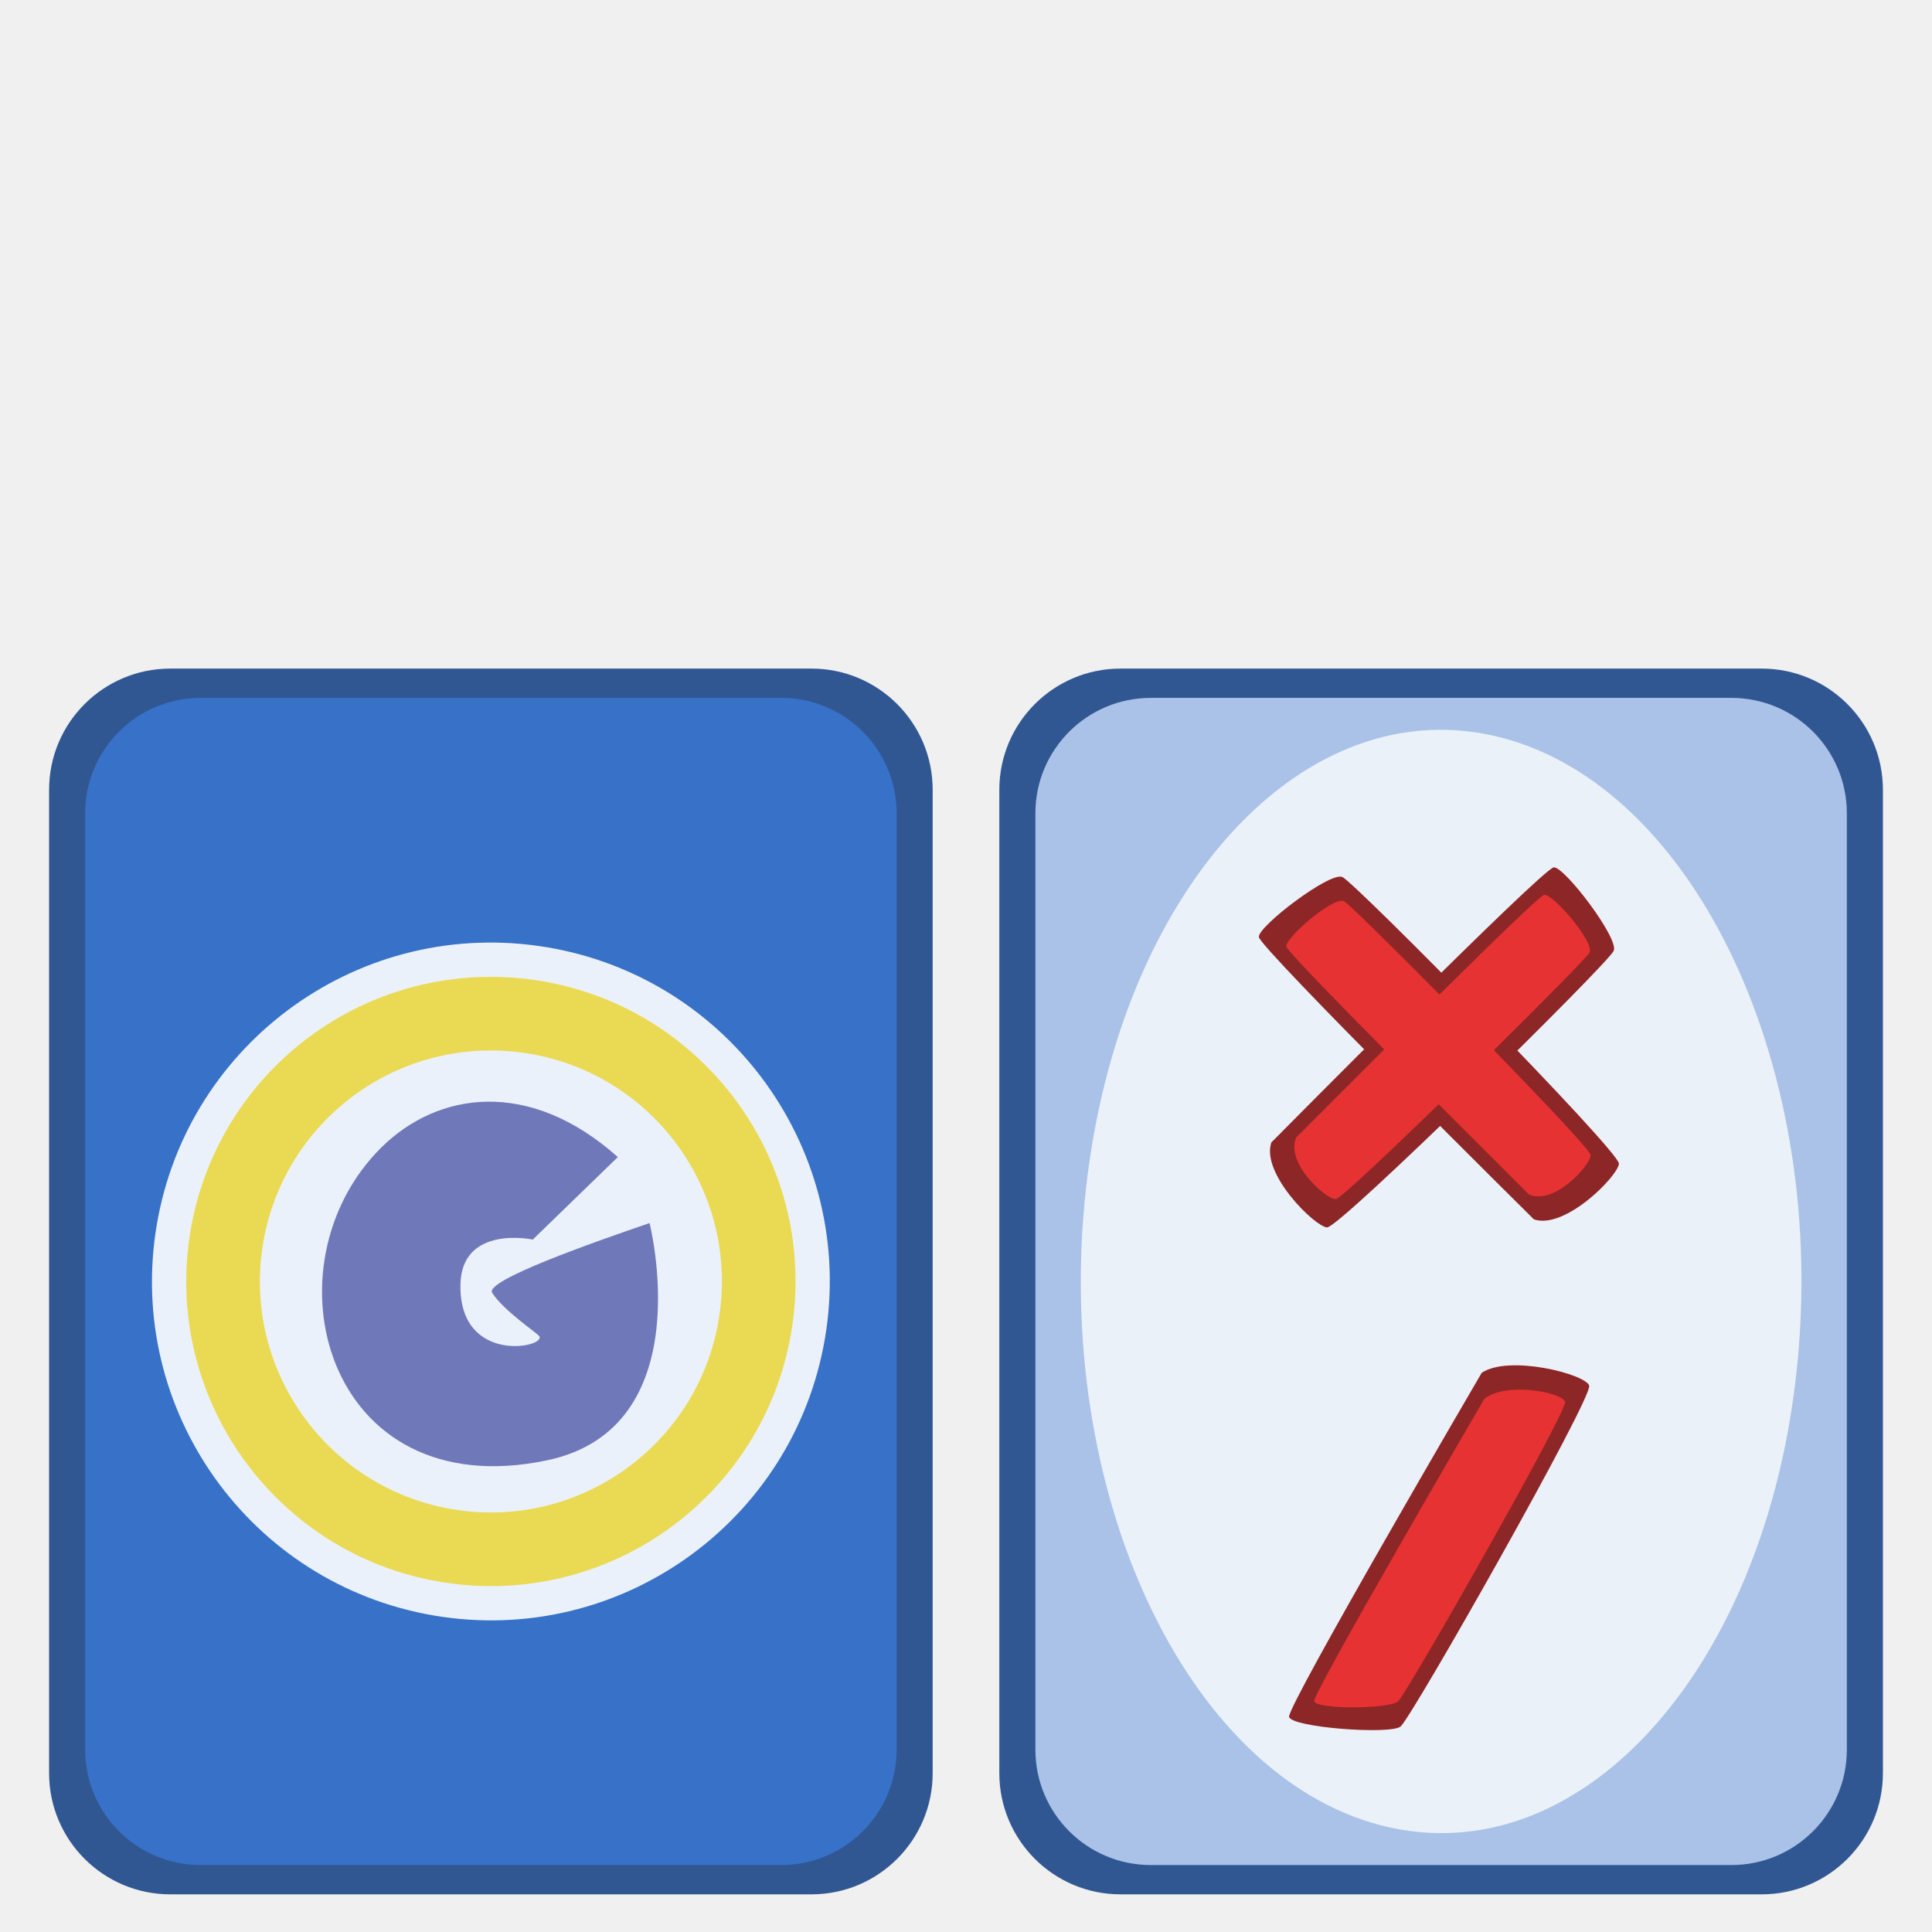
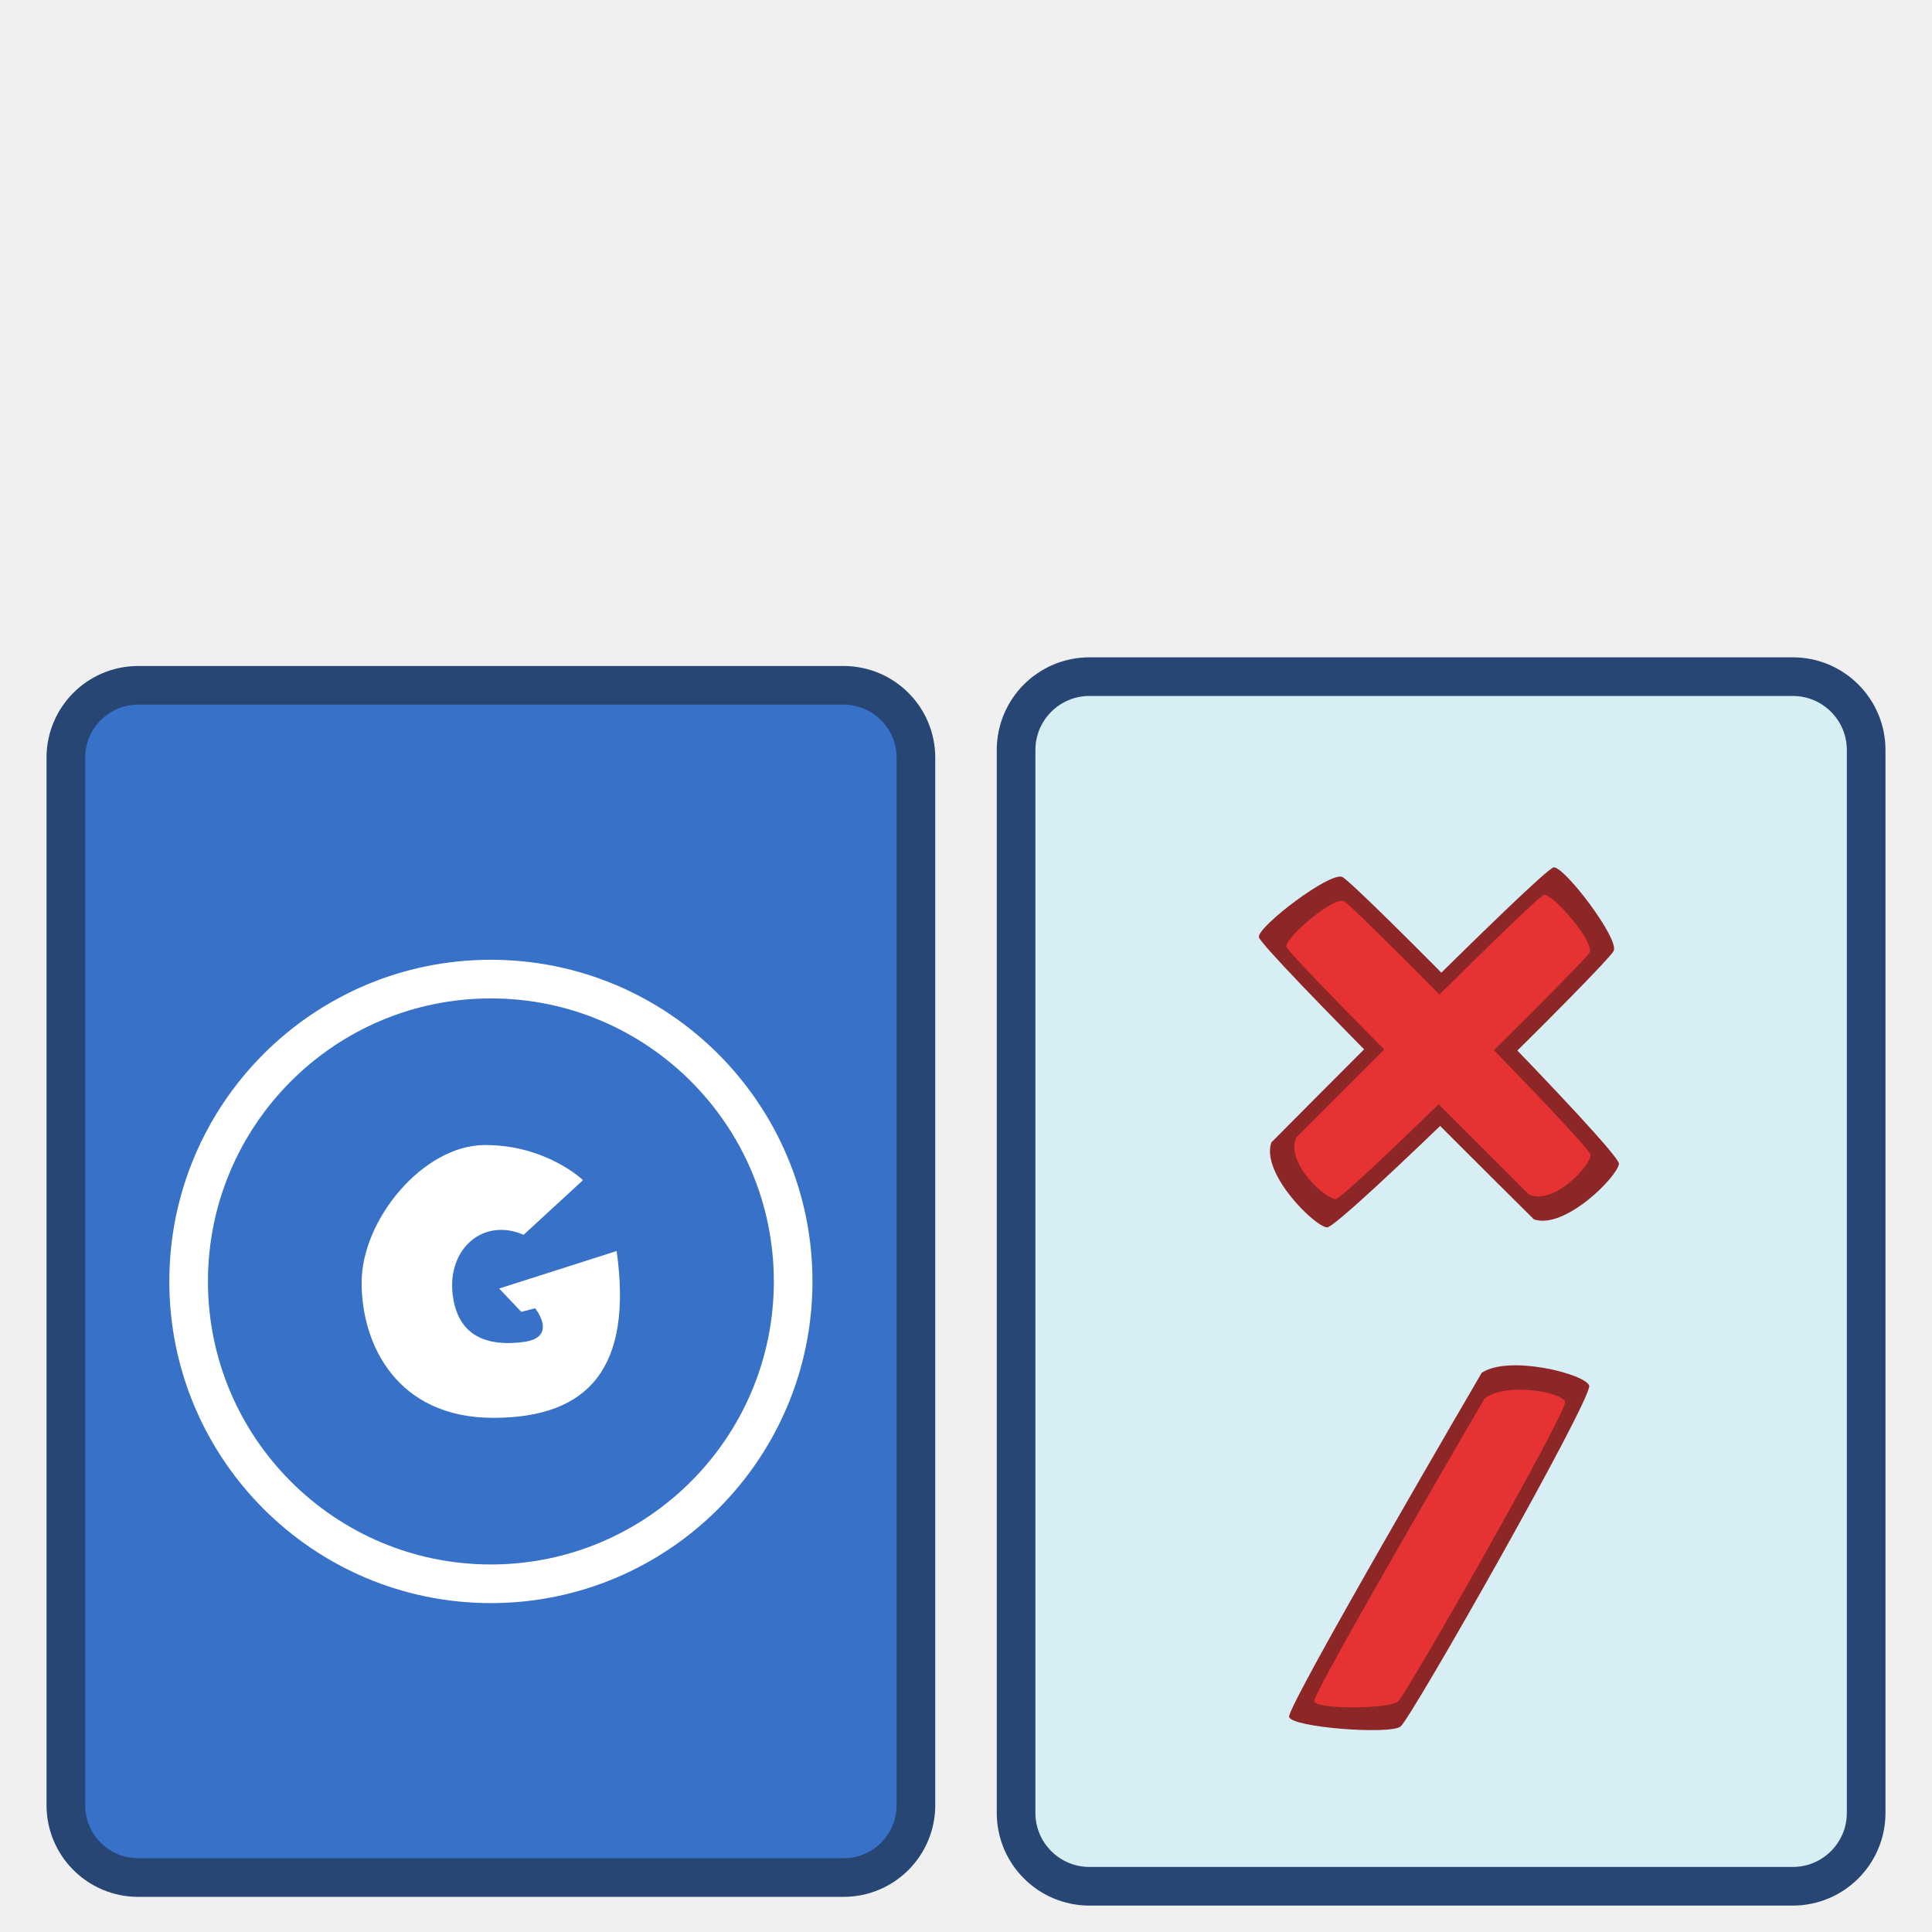
- <svg xmlns="http://www.w3.org/2000/svg" width="100" height="100" version="1.0">
-   <g>
-     <rect style="color:#000;clip-rule:nonzero;display:inline;overflow:visible;visibility:visible;opacity:1;isolation:auto;mix-blend-mode:normal;color-interpolation:sRGB;color-interpolation-filters:linearRGB;solid-color:#000;solid-opacity:1;fill:#315793;fill-opacity:1;fill-rule:nonzero;stroke:none;stroke-width:1.187;stroke-linecap:butt;stroke-linejoin:miter;stroke-miterlimit:4;stroke-dasharray:none;stroke-dashoffset:0;stroke-opacity:1;marker:none;color-rendering:auto;image-rendering:auto;shape-rendering:auto;text-rendering:auto;enable-background:accumulate" width="45.734" height="63.445" x="51.725" y="34.606" ry="6.273" />
-     <rect style="color:#000;clip-rule:nonzero;display:inline;overflow:visible;visibility:visible;opacity:1;isolation:auto;mix-blend-mode:normal;color-interpolation:sRGB;color-interpolation-filters:linearRGB;solid-color:#000;solid-opacity:1;fill:#aac2e7;fill-opacity:1;fill-rule:nonzero;stroke:none;stroke-width:1.187;stroke-linecap:butt;stroke-linejoin:miter;stroke-miterlimit:4;stroke-dasharray:none;stroke-dashoffset:0;stroke-opacity:1;marker:none;color-rendering:auto;image-rendering:auto;shape-rendering:auto;text-rendering:auto;enable-background:accumulate" width="42" height="60.411" x="53.592" y="36.123" ry="5.973" />
-     <rect style="color:#000;clip-rule:nonzero;display:inline;overflow:visible;visibility:visible;opacity:1;isolation:auto;mix-blend-mode:normal;color-interpolation:sRGB;color-interpolation-filters:linearRGB;solid-color:#000;solid-opacity:1;fill:#315793;fill-opacity:1;fill-rule:nonzero;stroke:none;stroke-width:1.187;stroke-linecap:butt;stroke-linejoin:miter;stroke-miterlimit:4;stroke-dasharray:none;stroke-dashoffset:0;stroke-opacity:1;marker:none;color-rendering:auto;image-rendering:auto;shape-rendering:auto;text-rendering:auto;enable-background:accumulate" width="45.734" height="63.445" x="2.541" y="34.606" ry="6.273" />
-     <rect style="color:#000;clip-rule:nonzero;display:inline;overflow:visible;visibility:visible;opacity:1;isolation:auto;mix-blend-mode:normal;color-interpolation:sRGB;color-interpolation-filters:linearRGB;solid-color:#000;solid-opacity:1;fill:#3771c8;fill-opacity:1;fill-rule:nonzero;stroke:none;stroke-width:1.187;stroke-linecap:butt;stroke-linejoin:miter;stroke-miterlimit:4;stroke-dasharray:none;stroke-dashoffset:0;stroke-opacity:1;marker:none;color-rendering:auto;image-rendering:auto;shape-rendering:auto;text-rendering:auto;enable-background:accumulate" width="42" height="60.411" x="4.408" y="36.123" ry="5.973" />
-     <path style="color:#000;clip-rule:nonzero;display:inline;overflow:visible;visibility:visible;opacity:1;isolation:auto;mix-blend-mode:normal;color-interpolation:sRGB;color-interpolation-filters:linearRGB;solid-color:#000;solid-opacity:1;fill:#ebf1fa;fill-opacity:1;fill-rule:nonzero;stroke:none;stroke-width:1.187;stroke-linecap:butt;stroke-linejoin:miter;stroke-miterlimit:4;stroke-dasharray:none;stroke-dashoffset:0;stroke-opacity:1;marker:none;color-rendering:auto;image-rendering:auto;shape-rendering:auto;text-rendering:auto;enable-background:accumulate" d="M42.768 68.836A17.54 17.54 0 0 1 22.914 83.69a17.54 17.54 0 0 1-14.87-19.844 17.54 17.54 0 0 1 19.833-14.883 17.54 17.54 0 0 1 14.899 19.821" />
-     <path style="fill:#6f79b9;fill-opacity:1;fill-rule:evenodd;stroke:none;stroke-width:1px;stroke-linecap:butt;stroke-linejoin:miter;stroke-opacity:1" d="m31.978 59.89-4.402 4.27s-3.71-.79-3.744 2.365c-.046 4.146 4.506 3.208 4.073 2.627-.132-.176-1.822-1.3-2.43-2.233-.419-.641 5.276-2.628 8.145-3.613 0 0 2.71 10.61-5.321 12.284-11.474 2.394-14.728-10.098-8.557-16.201 2.904-2.872 7.637-3.605 12.236.5z" />
-     <path style="color:#000;clip-rule:nonzero;display:inline;overflow:visible;visibility:visible;opacity:1;isolation:auto;mix-blend-mode:normal;color-interpolation:sRGB;color-interpolation-filters:linearRGB;solid-color:#000;solid-opacity:1;fill:#ead952;fill-opacity:1;fill-rule:nonzero;stroke:none;stroke-width:1.187;stroke-linecap:butt;stroke-linejoin:miter;stroke-miterlimit:4;stroke-dasharray:none;stroke-dashoffset:0;stroke-opacity:1;marker:none;color-rendering:auto;image-rendering:auto;shape-rendering:auto;text-rendering:auto;enable-background:accumulate" d="M24.954 50.568A15.766 15.766 0 0 0 9.801 64.097a15.766 15.766 0 0 0 13.365 17.837 15.766 15.766 0 0 0 17.847-13.352l.007-.046a15.766 15.766 0 0 0-13.393-17.817 15.766 15.766 0 0 0-2.673-.15zm.11 3.809a11.956 11.956 0 0 1 2.028.114 11.956 11.956 0 0 1 10.155 13.511l-.005.036a11.956 11.956 0 0 1-13.534 10.125 11.956 11.956 0 0 1-10.135-13.527 11.956 11.956 0 0 1 11.49-10.26z" />
-     <path style="color:#000;clip-rule:nonzero;display:inline;overflow:visible;visibility:visible;opacity:1;isolation:auto;mix-blend-mode:normal;color-interpolation:sRGB;color-interpolation-filters:linearRGB;solid-color:#000;solid-opacity:1;fill:#ebf1f9;fill-opacity:1;fill-rule:nonzero;stroke:none;stroke-width:1.187;stroke-linecap:butt;stroke-linejoin:miter;stroke-miterlimit:4;stroke-dasharray:none;stroke-dashoffset:0;stroke-opacity:1;marker:none;color-rendering:auto;image-rendering:auto;shape-rendering:auto;text-rendering:auto;enable-background:accumulate" d="M93.048 70.41A18.648 28.55 0 0 1 71.94 94.588a18.648 28.55 0 0 1-15.808-32.3 18.648 28.55 0 0 1 21.086-24.226 18.648 28.55 0 0 1 15.839 32.264" />
-     <path d="M64.981 64.014c-1.526.756-1.487 4.663-1.072 5.147.414.483 19.971.633 20.62.369.65-.264 1.277-4.872.86-5.247-.418-.375-20.408-.27-20.408-.27z" style="display:inline;fill:#8d2626;fill-opacity:1;fill-rule:evenodd;stroke:none;stroke-width:1px;stroke-linecap:butt;stroke-linejoin:miter;stroke-opacity:1" transform="rotate(-45 59.502 60.58)" />
-     <path d="M71.777 76.44c.756 1.527 4.664 1.488 5.147 1.074.483-.415.633-19.972.37-20.622-.264-.649-4.873-1.275-5.248-.858-.375.417-.27 20.407-.27 20.407z" style="display:inline;fill:#8d2626;fill-opacity:1;fill-rule:evenodd;stroke:none;stroke-width:1px;stroke-linecap:butt;stroke-linejoin:miter;stroke-opacity:1" transform="rotate(-45 59.502 60.58)" />
-     <path d="M73.376 57.23c-.352.019-.609.072-.676.163-.116.158-.162 3.608-.184 7.346l-6.445.002c-1.343.544-1.171 3.354-.807 3.701.155.148 3.532.243 7.239.3-.001 3.097.002 6.609.002 6.609.543 1.343 3.353 1.173 3.7.808.15-.157.245-3.61.301-7.377 3.582.02 6.837.004 7.073-.074.571-.19.816-3.502.449-3.772-.16-.116-3.683-.164-7.48-.185.017-3.508 0-6.674-.077-6.906-.142-.429-2.041-.674-3.095-.616z" style="display:inline;fill:#e63232;fill-opacity:1;fill-rule:evenodd;stroke:none;stroke-width:1px;stroke-linecap:butt;stroke-linejoin:miter;stroke-opacity:1" transform="rotate(-45 59.502 60.58)" />
-     <path style="display:inline;fill:#8d2626;fill-opacity:1;fill-rule:evenodd;stroke:none;stroke-width:1px;stroke-linecap:butt;stroke-linejoin:miter;stroke-opacity:1" d="M76.693 71.056c1.418-.944 5.351.06 5.563.66.211.6-9.21 17.219-9.764 17.65-.553.43-5.653.047-5.769-.502-.116-.549 9.97-17.808 9.97-17.808z" />
-     <path style="display:inline;fill:#e63232;fill-opacity:1;fill-rule:evenodd;stroke:none;stroke-width:1px;stroke-linecap:butt;stroke-linejoin:miter;stroke-opacity:1" d="M76.834 72.396c1.142-.892 4.058-.323 4.177.166.118.49-8.194 15.101-8.644 15.501-.45.4-4.294.434-4.344-.018-.05-.453 8.811-15.65 8.811-15.65z" />
+ <svg xmlns="http://www.w3.org/2000/svg" width="100" height="100" version="1.0" id="svg34">
+   <g id="g32">
+     <rect style="color:#000;clip-rule:nonzero;display:inline;overflow:visible;visibility:visible;isolation:auto;mix-blend-mode:normal;color-interpolation:sRGB;color-interpolation-filters:linearRGB;solid-color:#000;solid-opacity:1;fill:#d7eef4;fill-opacity:1;fill-rule:nonzero;stroke:#274674;stroke-width:2;stroke-linecap:round;stroke-linejoin:bevel;stroke-miterlimit:4;stroke-dasharray:none;stroke-dashoffset:0;stroke-opacity:1;marker:none;color-rendering:auto;image-rendering:auto;shape-rendering:auto;text-rendering:auto;enable-background:accumulate" width="44" height="62.61" x="52.592" y="35.023" ry="3.798" id="rect6-3" />
+     <g transform="matrix(.30671 0 0 .30671 -25.436 -42.537)" id="g22">
+       <rect style="color:#000;clip-rule:nonzero;display:inline;overflow:visible;visibility:visible;opacity:1;isolation:auto;mix-blend-mode:normal;color-interpolation:sRGB;color-interpolation-filters:linearRGB;solid-color:#000;solid-opacity:1;fill:#3771c8;fill-opacity:1;fill-rule:nonzero;stroke:#274674;stroke-width:6.521;stroke-linecap:round;stroke-linejoin:bevel;stroke-miterlimit:4;stroke-dasharray:none;stroke-dashoffset:0;stroke-opacity:1;marker:none;color-rendering:auto;image-rendering:auto;shape-rendering:auto;text-rendering:auto;enable-background:accumulate" width="143.456" height="201.195" x="94.045" y="254.342" ry="12.204" id="rect6" />
+       <g id="g20" transform="matrix(.97605 0 0 .97634 2.253 6.018)" style="stroke-width:1.024">
+         <g style="display:inline;fill:#fff;fill-opacity:.428;stroke:#fff;stroke-width:2.049;stroke-miterlimit:4;stroke-dasharray:none;stroke-opacity:1" id="g12">
+           <g style="fill:#e77936;fill-opacity:1;stroke:#fff;stroke-width:2.049;stroke-miterlimit:4;stroke-dasharray:none;stroke-opacity:1" id="g10">
+             <path style="display:inline;fill:#3771c8;fill-opacity:1;stroke:#fff;stroke-width:4.09;stroke-linecap:round;stroke-miterlimit:4;stroke-dasharray:none;stroke-opacity:1" d="M477.903 275.107c-17.664 0-32 14.336-32 32s14.336 32 32 32 32-14.336 32-32-14.336-32-32-32z" transform="translate(-612.939 -144.164) scale(1.63312)" id="path8" />
+           </g>
+         </g>
+         <g style="display:inline;fill:#fff;fill-opacity:1;stroke:none;stroke-width:2.049;stroke-miterlimit:4;stroke-dasharray:none" id="g18">
+           <g style="fill:#fff;fill-opacity:1;stroke:none;stroke-width:2.049;stroke-miterlimit:4;stroke-dasharray:none" id="g16">
+             <path style="display:inline;fill:#fff;fill-opacity:1;stroke:none;stroke-width:2.049;stroke-linecap:round;stroke-miterlimit:4;stroke-dasharray:none" d="M477.278 292.67c6.54 0 10.375 3.718 10.375 3.718l-6.281 5.781c-4.319-1.85-8.025 1.499-7.531 6.188.493 4.689 3.83 5.65 7.531 5.156 3.702-.494 1.219-3.563 1.219-3.563l-1.469.375-2.344-2.468 12.438-3.97c1.727 12.34-2.944 17.657-13.063 17.657-10.118 0-13.937-7.649-13.937-14.312 0-6.664 6.522-14.563 13.062-14.563z" transform="translate(-612.939 -144.164) scale(1.63312)" id="path14" />
+           </g>
+         </g>
+       </g>
+     </g>
+     <path d="M65.804 59.134c-.544 1.614 2.246 4.349 2.882 4.397.634.05 14.57-13.674 14.841-14.32.273-.645-2.542-4.347-3.102-4.317-.56.03-14.621 14.24-14.621 14.24z" style="display:inline;fill:#8d2626;fill-opacity:1;fill-rule:evenodd;stroke:none;stroke-width:1px;stroke-linecap:butt;stroke-linejoin:miter;stroke-opacity:1" id="path22" />
+     <path d="M79.396 63.115c1.615.545 4.35-2.246 4.4-2.88.047-.635-13.675-14.57-14.321-14.844-.646-.272-4.347 2.545-4.318 3.105.03.56 14.24 14.62 14.24 14.62z" style="display:inline;fill:#8d2626;fill-opacity:1;fill-rule:evenodd;stroke:none;stroke-width:1px;stroke-linecap:butt;stroke-linejoin:miter;stroke-opacity:1" id="path24" />
+     <path d="M66.944 48.4c-.236.263-.38.482-.363.594.03.194 2.437 2.666 5.064 5.325l-4.556 4.558c-.565 1.335 1.544 3.2 2.047 3.188.214-.005 2.669-2.326 5.33-4.907l4.675 4.672c1.334.566 3.2-1.541 3.188-2.045-.005-.217-2.38-2.726-5.004-5.429 2.547-2.519 4.838-4.832 4.95-5.054.269-.538-1.9-3.053-2.35-2.984-.196.03-2.72 2.488-5.42 5.158-2.469-2.493-4.72-4.72-4.938-4.829-.404-.203-1.92.967-2.624 1.753z" style="display:inline;fill:#e63232;fill-opacity:1;fill-rule:evenodd;stroke:none;stroke-width:1px;stroke-linecap:butt;stroke-linejoin:miter;stroke-opacity:1" id="path26" />
+     <path style="display:inline;fill:#8d2626;fill-opacity:1;fill-rule:evenodd;stroke:none;stroke-width:1px;stroke-linecap:butt;stroke-linejoin:miter;stroke-opacity:1" d="M76.693 71.056c1.418-.944 5.351.06 5.563.66.211.6-9.21 17.219-9.764 17.65-.553.43-5.653.047-5.769-.502-.116-.549 9.97-17.808 9.97-17.808z" id="path28" />
+     <path style="display:inline;fill:#e63232;fill-opacity:1;fill-rule:evenodd;stroke:none;stroke-width:1px;stroke-linecap:butt;stroke-linejoin:miter;stroke-opacity:1" d="M76.834 72.396c1.142-.892 4.058-.323 4.177.166.118.49-8.194 15.101-8.644 15.501-.45.4-4.294.434-4.344-.018-.05-.453 8.811-15.65 8.811-15.65z" id="path30" />
  </g>
</svg>
